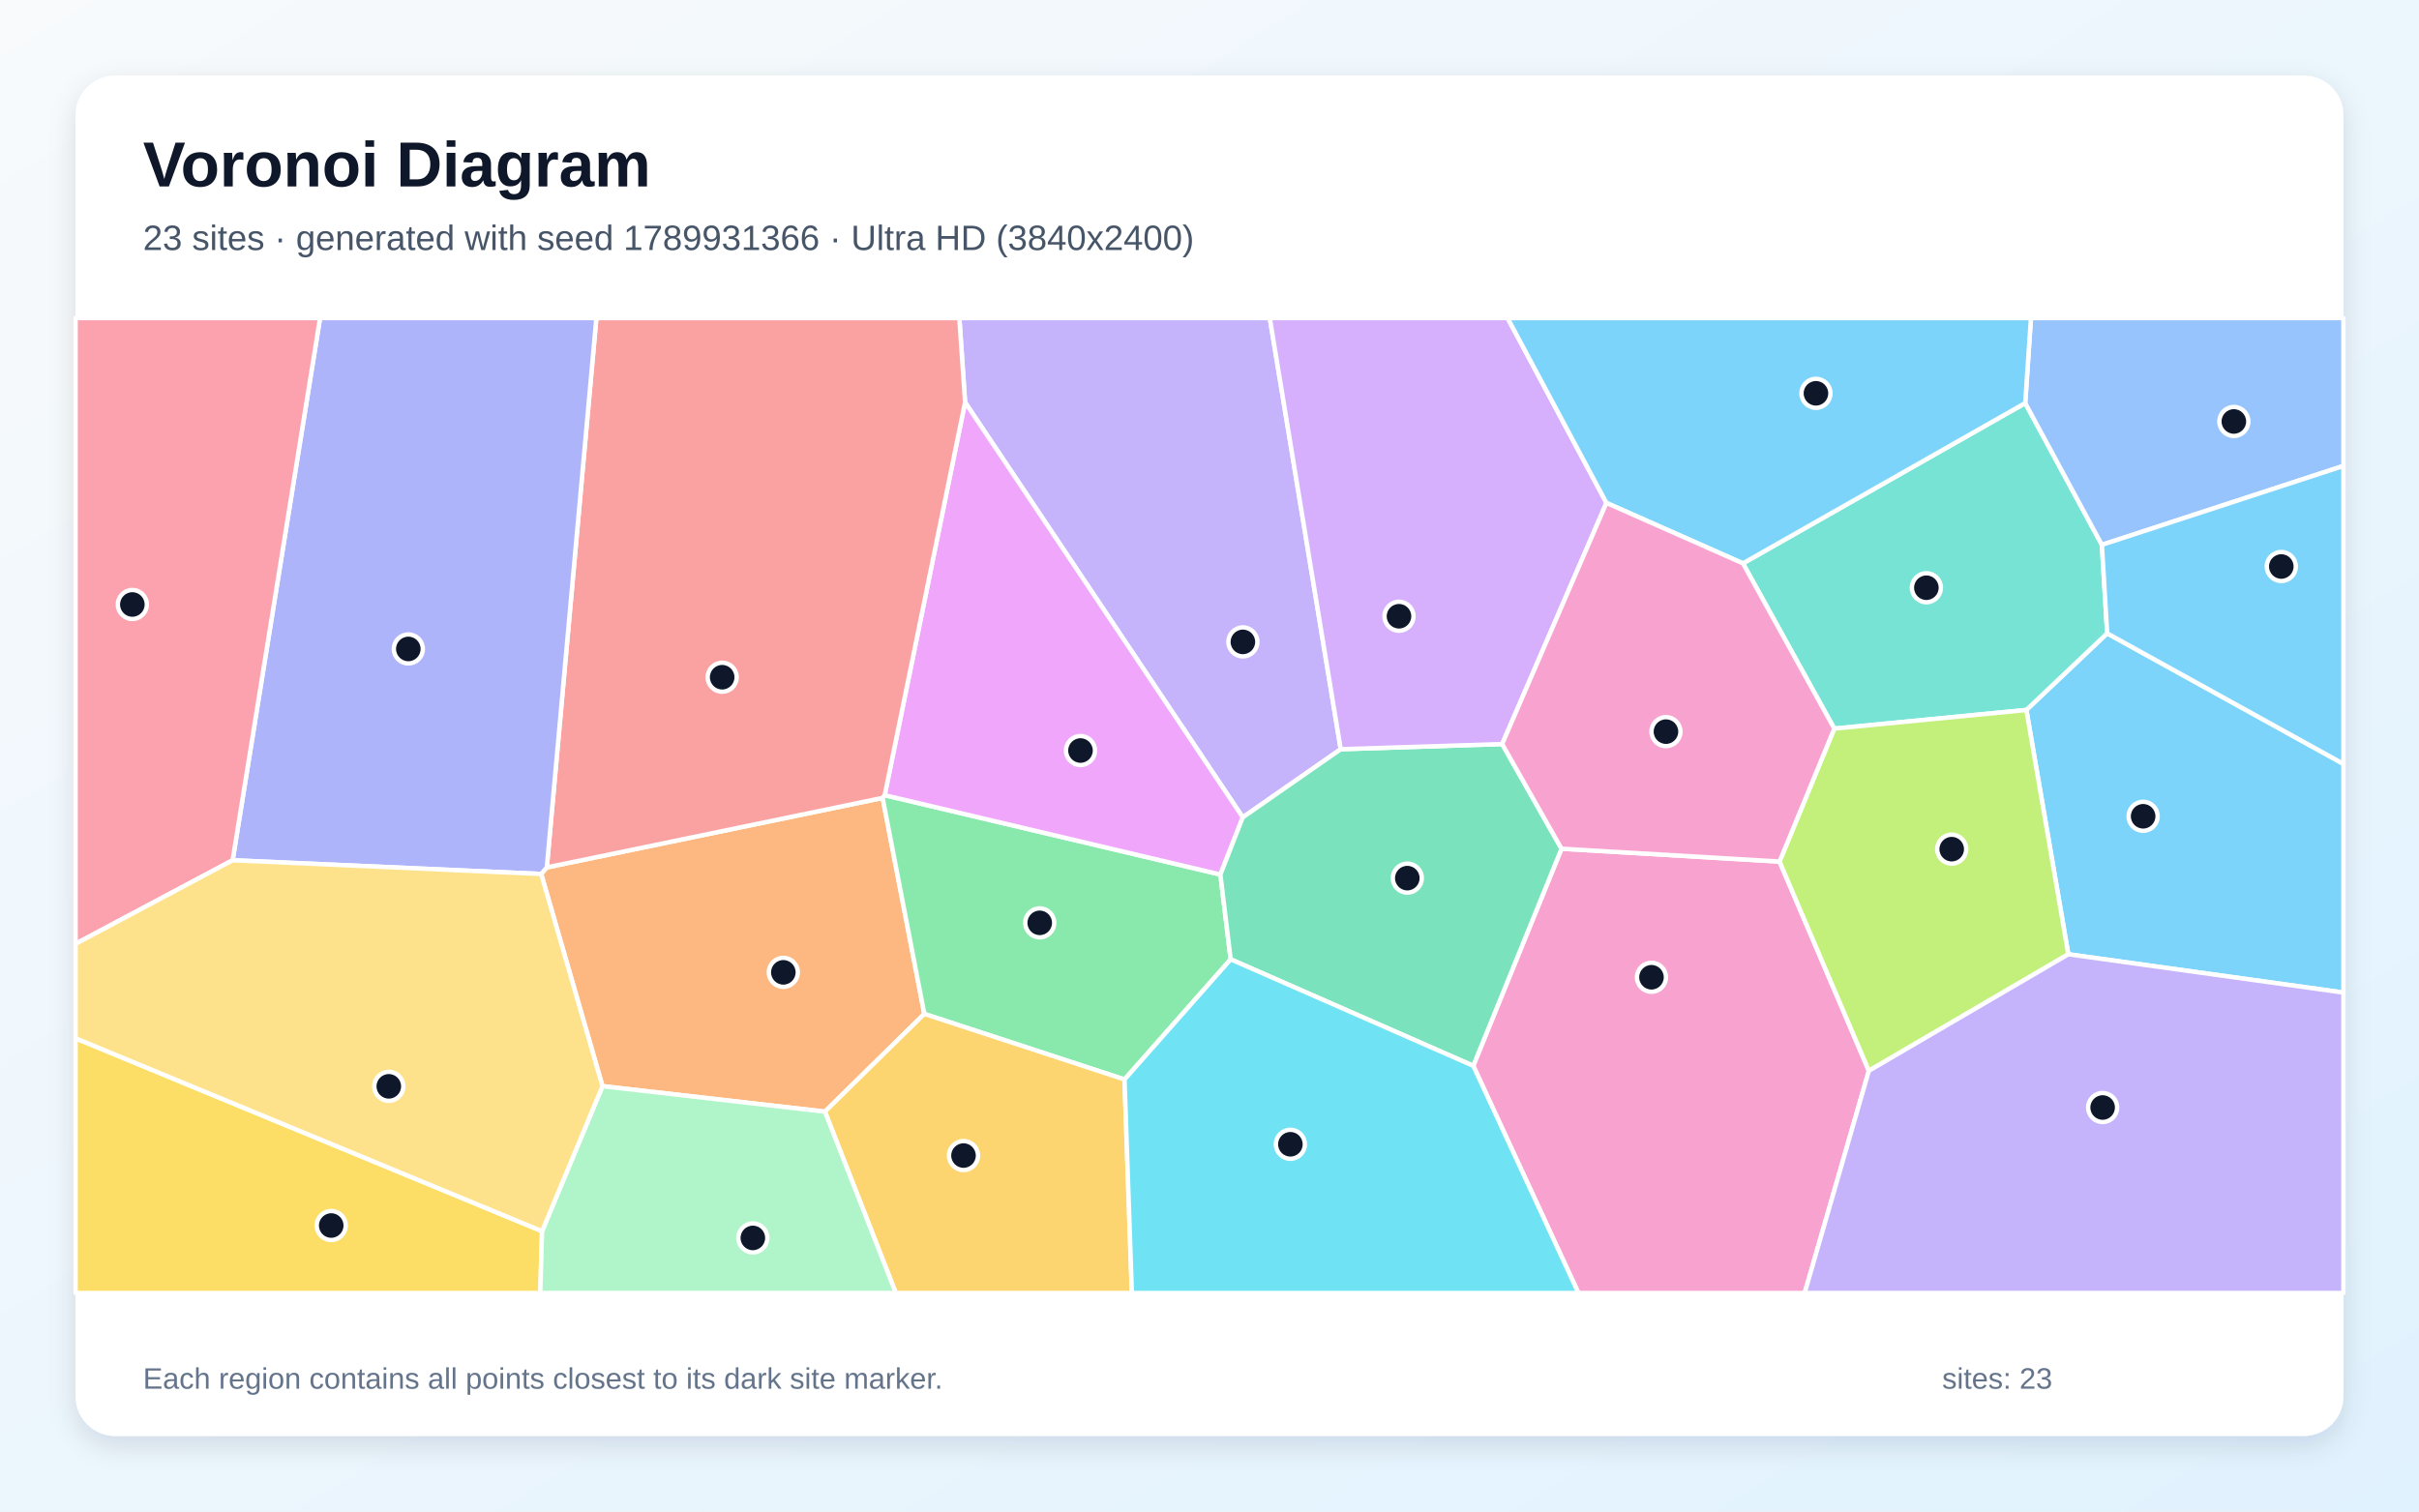
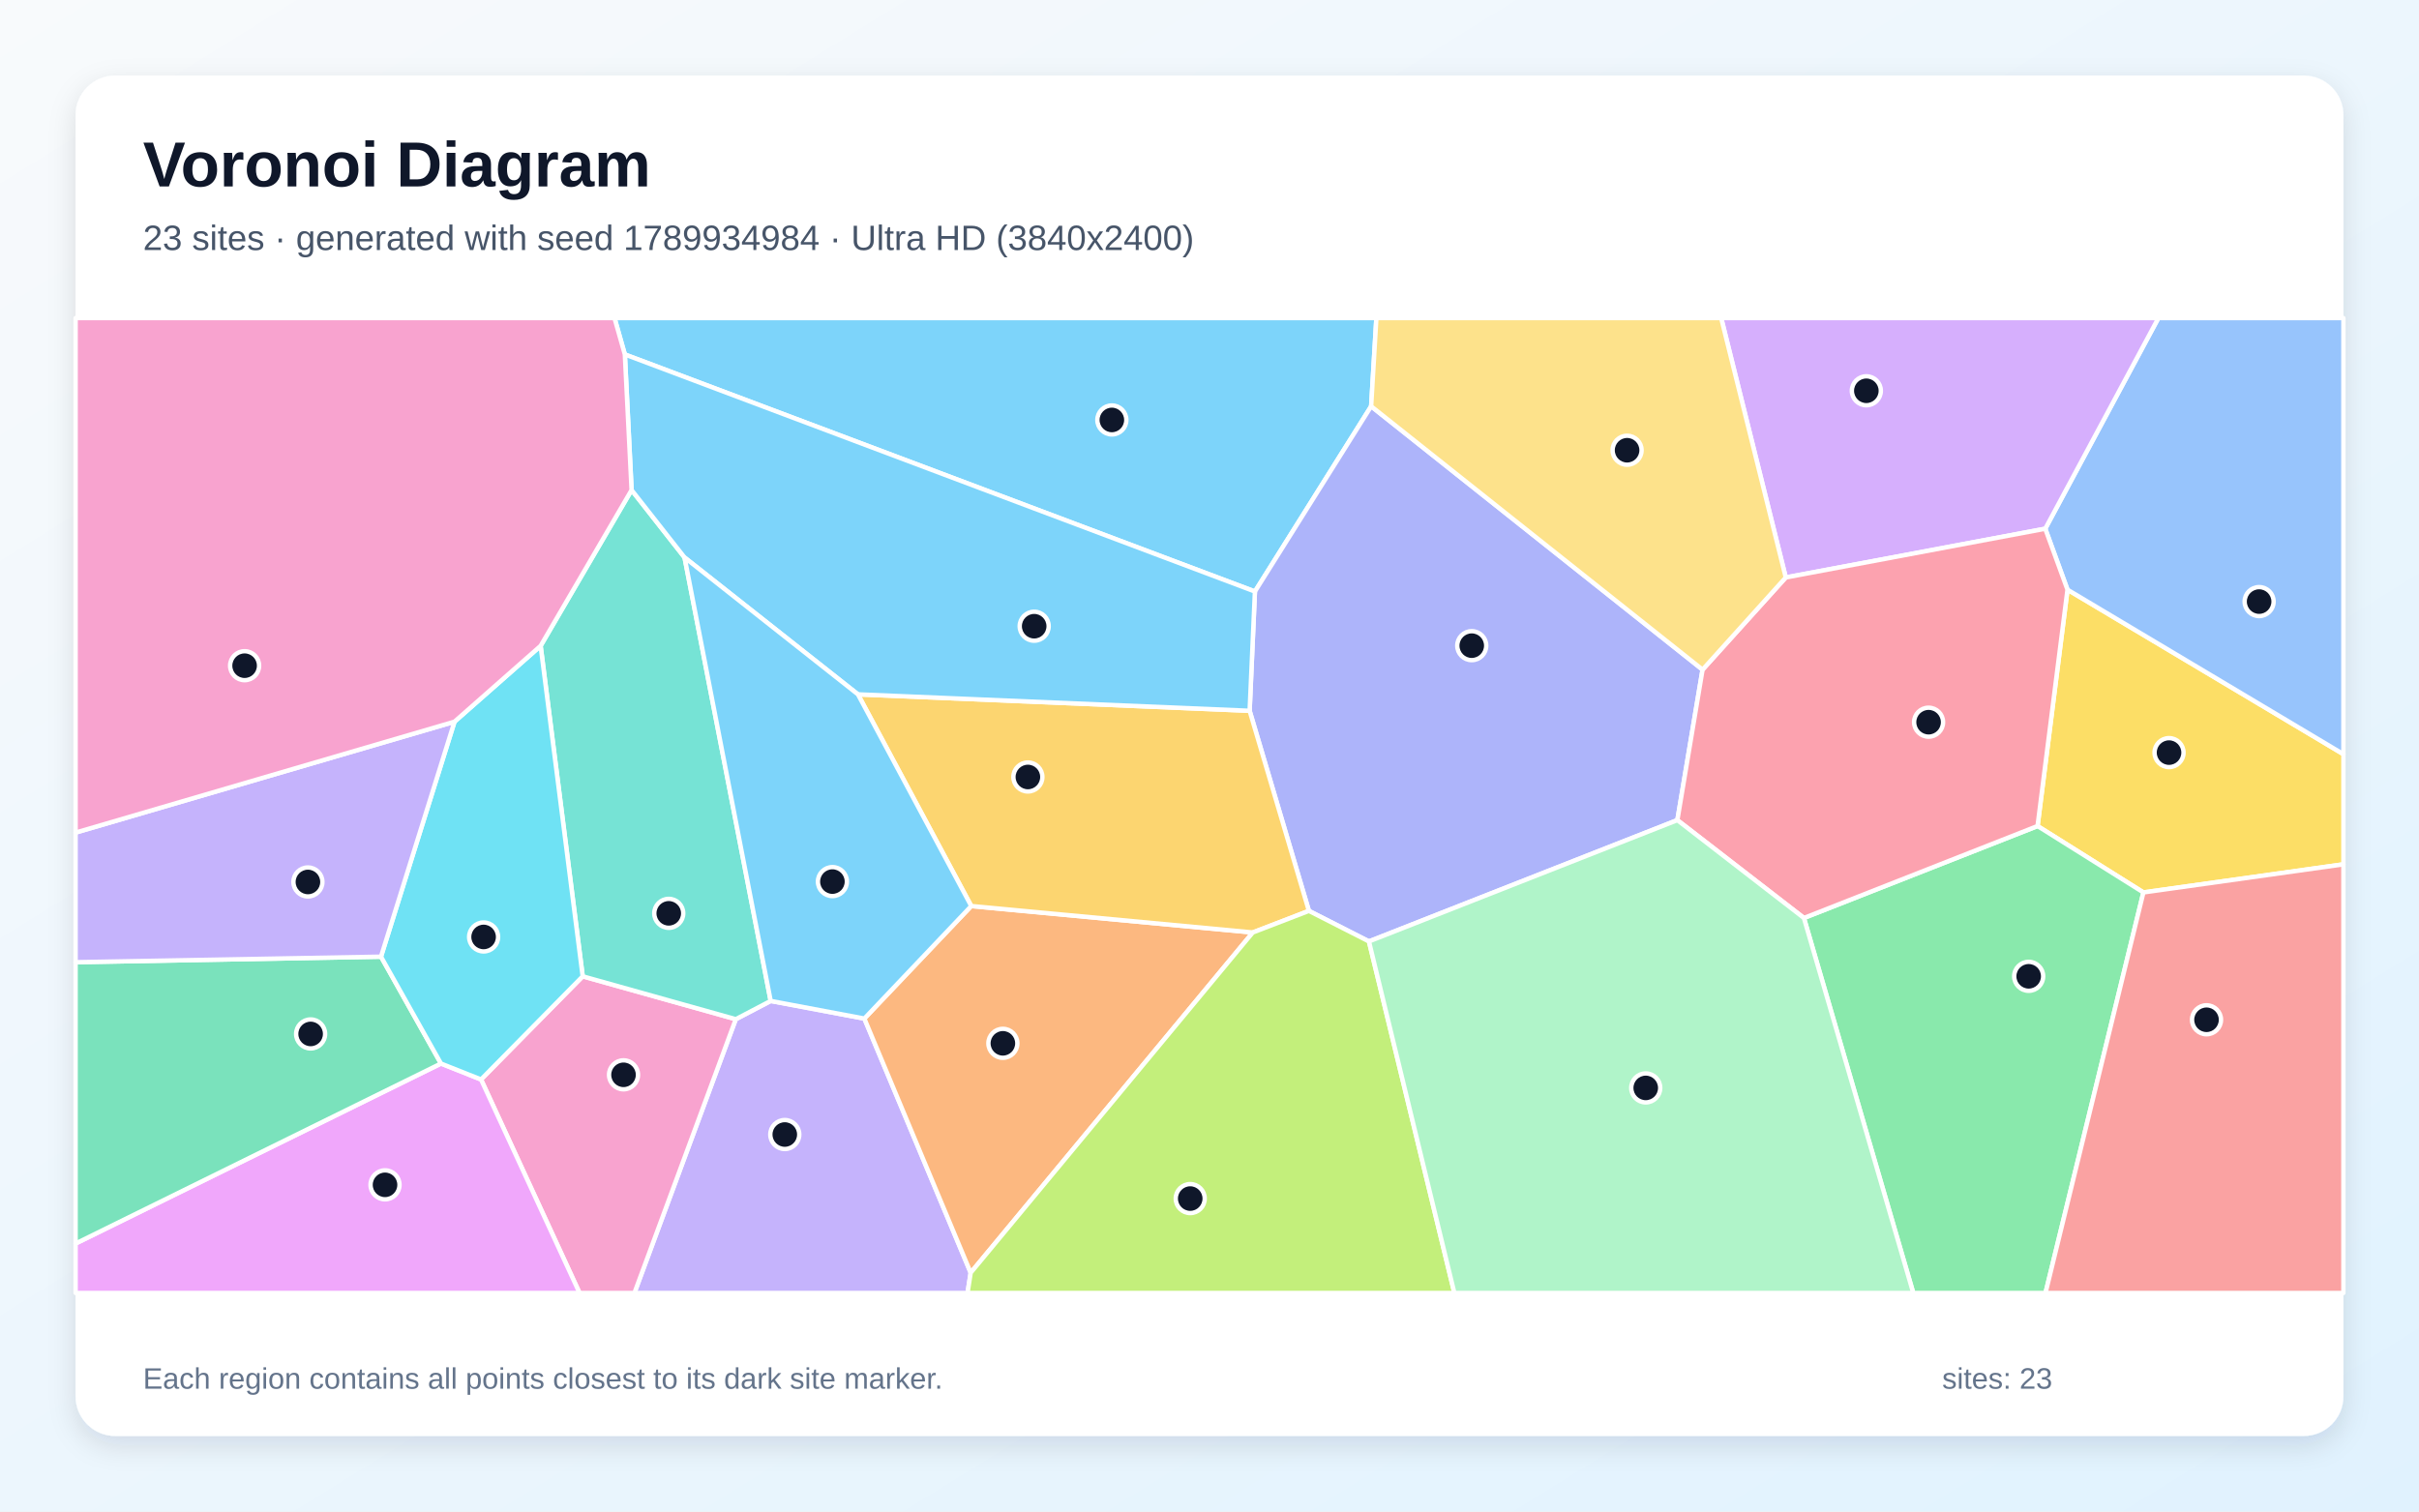
<svg xmlns="http://www.w3.org/2000/svg" width="3840" height="2400" viewBox="0 0 3840 2400" role="img" aria-labelledby="title description">
  <defs>
    <linearGradient id="background" x1="0" y1="0" x2="1" y2="1">
      <stop stop-color="#F8FAFC" />
      <stop offset="1" stop-color="#E0F2FE" />
    </linearGradient>
    <filter id="shadow" x="-5%" y="-5%" width="110%" height="110%">
      <feDropShadow dx="0" dy="15" stdDeviation="22" flood-color="#0F172A" flood-opacity=".12" />
    </filter>
  </defs>
  <rect width="3840" height="2400" fill="url(#background)" />
  <rect x="120" y="120" width="3600" height="2160" rx="63" fill="#FFFFFF" filter="url(#shadow)" />
  <g font-family="Arial, sans-serif">
    <text x="227" y="296" font-size="101" font-weight="700" fill="#0F172A">Voronoi Diagram</text>
-     <text x="227" y="397" font-size="56" fill="#475569">23 sites · generated with seed 1789931366 · Ultra HD (3840x2400)</text>
+     <text x="227" y="397" font-size="56" fill="#475569">23 sites · generated with seed 1789934984 · Ultra HD (3840x2400)</text>
  </g>
  <g stroke="#FFFFFF" stroke-width="7" stroke-linejoin="round">
-     <polygon points="3283.3,1515.2 3216.7,1127.3 3345.0,1005.6 3720.0,1212.9 3720.0,1576.0" fill="#38BDF8" fill-opacity="0.65" />
-     <polygon points="2128.3,1189.6 1972.8,1297.8 1532.0,638.8 1522.9,505.0 2015.7,505.0" fill="#A78BFA" fill-opacity="0.65" />
-     <polygon points="2338.7,1692.3 2478.8,1347.6 2824.9,1368.0 2966.7,1700.2 2864.8,2053.0 2505.6,2053.0" fill="#F472B6" fill-opacity="0.65" />
-     <polygon points="1309.5,1765.1 956.4,1724.6 859.1,1387.7 868.0,1377.3 1401.1,1266.9 1467.3,1609.9" fill="#FB923C" fill-opacity="0.65" />
-     <polygon points="120.0,1648.6 860.5,1954.9 857.6,2053.0 120.0,2053.0" fill="#FACC15" fill-opacity="0.65" />
-     <polygon points="1785.1,1714.0 1467.3,1609.9 1401.1,1266.9 1404.4,1262.6 1937.3,1388.6 1953.6,1523.2" fill="#4ADE80" fill-opacity="0.65" />
-     <polygon points="2911.8,1156.9 2766.8,894.5 3214.9,640.0 3336.6,865.1 3345.0,1005.6 3216.7,1127.3" fill="#2DD4BF" fill-opacity="0.65" />
-     <polygon points="3336.6,865.1 3214.9,640.0 3224.0,505.0 3720.0,505.0 3720.0,739.8" fill="#60A5FA" fill-opacity="0.65" />
-     <polygon points="1937.3,1388.6 1404.4,1262.6 1532.0,638.8 1972.8,1297.8" fill="#E879F9" fill-opacity="0.65" />
-     <polygon points="1953.6,1523.2 1937.3,1388.6 1972.8,1297.8 2128.3,1189.6 2384.6,1181.4 2478.8,1347.6 2338.7,1692.3" fill="#34D399" fill-opacity="0.65" />
-     <polygon points="1404.4,1262.6 1401.1,1266.9 868.0,1377.3 946.7,505.0 1522.9,505.0 1532.0,638.8" fill="#F87171" fill-opacity="0.65" />
-     <polygon points="369.3,1365.9 508.1,505.0 946.7,505.0 868.0,1377.3 859.1,1387.7" fill="#818CF8" fill-opacity="0.65" />
-     <polygon points="1309.5,1765.1 1467.3,1609.9 1785.1,1714.0 1796.8,2053.0 1422.0,2053.0" fill="#FBBF24" fill-opacity="0.65" />
-     <polygon points="2966.7,1700.2 2824.9,1368.0 2911.8,1156.9 3216.7,1127.3 3283.3,1515.2" fill="#A3E635" fill-opacity="0.65" />
-     <polygon points="2550.1,798.5 2384.6,1181.4 2128.3,1189.6 2015.7,505.0 2393.2,505.0" fill="#C084FC" fill-opacity="0.65" />
-     <polygon points="369.3,1365.9 120.0,1498.6 120.0,505.0 508.1,505.0" fill="#FB7185" fill-opacity="0.65" />
-     <polygon points="1785.1,1714.0 1953.6,1523.2 2338.7,1692.3 2505.6,2053.0 1796.8,2053.0" fill="#22D3EE" fill-opacity="0.65" />
-     <polygon points="860.5,1954.9 956.4,1724.6 1309.5,1765.1 1422.0,2053.0 857.6,2053.0" fill="#86EFAC" fill-opacity="0.65" />
-     <polygon points="860.5,1954.9 120.0,1648.6 120.0,1498.6 369.3,1365.9 859.1,1387.7 956.4,1724.6" fill="#FCD34D" fill-opacity="0.65" />
-     <polygon points="3214.9,640.0 2766.8,894.5 2550.1,798.5 2393.2,505.0 3224.0,505.0" fill="#38BDF8" fill-opacity="0.65" />
-     <polygon points="3345.0,1005.6 3336.6,865.1 3720.0,739.8 3720.0,1212.9" fill="#38BDF8" fill-opacity="0.65" />
-     <polygon points="2966.7,1700.2 3283.3,1515.2 3720.0,1576.0 3720.0,2053.0 2864.8,2053.0" fill="#A78BFA" fill-opacity="0.65" />
-     <polygon points="2824.9,1368.0 2478.8,1347.6 2384.6,1181.4 2550.1,798.5 2766.8,894.5 2911.8,1156.9" fill="#F472B6" fill-opacity="0.65" />
+     <polygon points="2176.6,645.1 1992.1,939.2 991.9,562.8 975.5,505.0 2184.9,505.0" fill="#38BDF8" fill-opacity="0.65" />
+     <polygon points="1168.0,1618.3 1223.4,1589.3 1372.1,1617.3 1540.9,2020.9 1535.9,2053.0 1007.1,2053.0" fill="#A78BFA" fill-opacity="0.65" />
+     <polygon points="763.6,1714.0 925.0,1550.2 1168.0,1618.3 1007.1,2053.0 920.0,2053.0" fill="#F472B6" fill-opacity="0.65" />
+     <polygon points="1540.9,2020.9 1372.1,1617.3 1541.8,1438.6 1988.7,1480.6" fill="#FB923C" fill-opacity="0.65" />
+     <polygon points="3402.5,1417.0 3234.5,1311.6 3282.0,936.3 3720.0,1197.5 3720.0,1372.4" fill="#FACC15" fill-opacity="0.65" />
+     <polygon points="2863.6,1457.6 3234.5,1311.6 3402.5,1417.0 3247.1,2053.0 3037.2,2053.0" fill="#4ADE80" fill-opacity="0.65" />
+     <polygon points="925.0,1550.2 858.2,1025.5 1002.6,778.1 1086.7,885.2 1223.4,1589.3 1168.0,1618.3" fill="#2DD4BF" fill-opacity="0.65" />
+     <polygon points="3282.0,936.3 3246.7,839.5 3426.3,505.0 3720.0,505.0 3720.0,1197.5" fill="#60A5FA" fill-opacity="0.65" />
+     <polygon points="120.0,1974.5 700.0,1688.7 763.6,1714.0 920.0,2053.0 120.0,2053.0" fill="#E879F9" fill-opacity="0.65" />
+     <polygon points="604.8,1519.0 700.0,1688.7 120.0,1974.5 120.0,1527.8" fill="#34D399" fill-opacity="0.65" />
+     <polygon points="3402.5,1417.0 3720.0,1372.4 3720.0,2053.0 3247.1,2053.0" fill="#F87171" fill-opacity="0.65" />
+     <polygon points="2702.7,1063.3 2662.7,1302.2 2173.1,1494.8 2077.8,1446.3 1983.7,1128.6 1992.1,939.2 2176.6,645.1" fill="#818CF8" fill-opacity="0.65" />
+     <polygon points="1361.9,1102.5 1983.7,1128.6 2077.8,1446.3 1988.7,1480.6 1541.8,1438.6" fill="#FBBF24" fill-opacity="0.65" />
+     <polygon points="1540.9,2020.9 1988.7,1480.6 2077.8,1446.3 2173.1,1494.8 2308.7,2053.0 1535.9,2053.0" fill="#A3E635" fill-opacity="0.65" />
+     <polygon points="3246.7,839.5 2834.8,916.9 2732.3,505.0 3426.3,505.0" fill="#C084FC" fill-opacity="0.65" />
+     <polygon points="2863.6,1457.6 2662.7,1302.2 2702.7,1063.3 2834.8,916.9 3246.7,839.5 3282.0,936.3 3234.5,1311.6" fill="#FB7185" fill-opacity="0.65" />
+     <polygon points="700.0,1688.7 604.8,1519.0 721.5,1145.9 858.2,1025.5 925.0,1550.2 763.6,1714.0" fill="#22D3EE" fill-opacity="0.65" />
+     <polygon points="2173.1,1494.8 2662.7,1302.2 2863.6,1457.6 3037.2,2053.0 2308.7,2053.0" fill="#86EFAC" fill-opacity="0.65" />
+     <polygon points="2834.8,916.9 2702.7,1063.3 2176.6,645.1 2184.9,505.0 2732.3,505.0" fill="#FCD34D" fill-opacity="0.65" />
+     <polygon points="1983.7,1128.6 1361.9,1102.5 1086.7,885.2 1002.6,778.1 991.9,562.8 1992.1,939.2" fill="#38BDF8" fill-opacity="0.65" />
+     <polygon points="1361.9,1102.5 1541.8,1438.6 1372.1,1617.3 1223.4,1589.3 1086.7,885.2" fill="#38BDF8" fill-opacity="0.65" />
+     <polygon points="721.5,1145.9 604.8,1519.0 120.0,1527.8 120.0,1322.0" fill="#A78BFA" fill-opacity="0.65" />
+     <polygon points="1002.6,778.1 858.2,1025.5 721.5,1145.9 120.0,1322.0 120.0,505.0 975.5,505.0 991.9,562.8" fill="#F472B6" fill-opacity="0.65" />
  </g>
  <g>
-     <circle cx="3402.1" cy="1296.1" r="23" fill="#0F172A" stroke="#FFFFFF" stroke-width="7" />
-     <circle cx="1973.0" cy="1019.2" r="23" fill="#0F172A" stroke="#FFFFFF" stroke-width="7" />
-     <circle cx="2621.6" cy="1551.7" r="23" fill="#0F172A" stroke="#FFFFFF" stroke-width="7" />
-     <circle cx="1243.5" cy="1543.9" r="23" fill="#0F172A" stroke="#FFFFFF" stroke-width="7" />
-     <circle cx="525.8" cy="1945.9" r="23" fill="#0F172A" stroke="#FFFFFF" stroke-width="7" />
-     <circle cx="1650.5" cy="1465.3" r="23" fill="#0F172A" stroke="#FFFFFF" stroke-width="7" />
-     <circle cx="3058.0" cy="933.2" r="23" fill="#0F172A" stroke="#FFFFFF" stroke-width="7" />
-     <circle cx="3546.1" cy="669.2" r="23" fill="#0F172A" stroke="#FFFFFF" stroke-width="7" />
-     <circle cx="1715.2" cy="1191.7" r="23" fill="#0F172A" stroke="#FFFFFF" stroke-width="7" />
-     <circle cx="2234.0" cy="1394.3" r="23" fill="#0F172A" stroke="#FFFFFF" stroke-width="7" />
-     <circle cx="1146.4" cy="1075.3" r="23" fill="#0F172A" stroke="#FFFFFF" stroke-width="7" />
-     <circle cx="648.2" cy="1030.4" r="23" fill="#0F172A" stroke="#FFFFFF" stroke-width="7" />
-     <circle cx="1529.5" cy="1834.8" r="23" fill="#0F172A" stroke="#FFFFFF" stroke-width="7" />
-     <circle cx="3098.2" cy="1348.3" r="23" fill="#0F172A" stroke="#FFFFFF" stroke-width="7" />
-     <circle cx="2220.8" cy="978.5" r="23" fill="#0F172A" stroke="#FFFFFF" stroke-width="7" />
-     <circle cx="210.1" cy="959.8" r="23" fill="#0F172A" stroke="#FFFFFF" stroke-width="7" />
-     <circle cx="2048.4" cy="1816.9" r="23" fill="#0F172A" stroke="#FFFFFF" stroke-width="7" />
-     <circle cx="1195.1" cy="1965.6" r="23" fill="#0F172A" stroke="#FFFFFF" stroke-width="7" />
-     <circle cx="617.2" cy="1724.9" r="23" fill="#0F172A" stroke="#FFFFFF" stroke-width="7" />
-     <circle cx="2882.7" cy="624.5" r="23" fill="#0F172A" stroke="#FFFFFF" stroke-width="7" />
-     <circle cx="3621.4" cy="899.5" r="23" fill="#0F172A" stroke="#FFFFFF" stroke-width="7" />
-     <circle cx="3337.8" cy="1758.5" r="23" fill="#0F172A" stroke="#FFFFFF" stroke-width="7" />
-     <circle cx="2644.6" cy="1161.7" r="23" fill="#0F172A" stroke="#FFFFFF" stroke-width="7" />
+     <circle cx="1765.0" cy="666.8" r="23" fill="#0F172A" stroke="#FFFFFF" stroke-width="7" />
+     <circle cx="1245.8" cy="1801.4" r="23" fill="#0F172A" stroke="#FFFFFF" stroke-width="7" />
+     <circle cx="989.8" cy="1706.6" r="23" fill="#0F172A" stroke="#FFFFFF" stroke-width="7" />
+     <circle cx="1592.0" cy="1656.6" r="23" fill="#0F172A" stroke="#FFFFFF" stroke-width="7" />
+     <circle cx="3443.2" cy="1195.0" r="23" fill="#0F172A" stroke="#FFFFFF" stroke-width="7" />
+     <circle cx="3220.4" cy="1550.2" r="23" fill="#0F172A" stroke="#FFFFFF" stroke-width="7" />
+     <circle cx="1061.6" cy="1450.2" r="23" fill="#0F172A" stroke="#FFFFFF" stroke-width="7" />
+     <circle cx="3586.2" cy="955.2" r="23" fill="#0F172A" stroke="#FFFFFF" stroke-width="7" />
+     <circle cx="611.2" cy="1881.3" r="23" fill="#0F172A" stroke="#FFFFFF" stroke-width="7" />
+     <circle cx="493.1" cy="1641.7" r="23" fill="#0F172A" stroke="#FFFFFF" stroke-width="7" />
+     <circle cx="3502.7" cy="1619.2" r="23" fill="#0F172A" stroke="#FFFFFF" stroke-width="7" />
+     <circle cx="2336.3" cy="1025.2" r="23" fill="#0F172A" stroke="#FFFFFF" stroke-width="7" />
+     <circle cx="1631.7" cy="1233.7" r="23" fill="#0F172A" stroke="#FFFFFF" stroke-width="7" />
+     <circle cx="1889.4" cy="1903.1" r="23" fill="#0F172A" stroke="#FFFFFF" stroke-width="7" />
+     <circle cx="2962.7" cy="620.5" r="23" fill="#0F172A" stroke="#FFFFFF" stroke-width="7" />
+     <circle cx="3061.5" cy="1146.7" r="23" fill="#0F172A" stroke="#FFFFFF" stroke-width="7" />
+     <circle cx="767.7" cy="1487.7" r="23" fill="#0F172A" stroke="#FFFFFF" stroke-width="7" />
+     <circle cx="2612.5" cy="1727.4" r="23" fill="#0F172A" stroke="#FFFFFF" stroke-width="7" />
+     <circle cx="2582.9" cy="714.9" r="23" fill="#0F172A" stroke="#FFFFFF" stroke-width="7" />
+     <circle cx="1641.7" cy="994.3" r="23" fill="#0F172A" stroke="#FFFFFF" stroke-width="7" />
+     <circle cx="1321.4" cy="1399.8" r="23" fill="#0F172A" stroke="#FFFFFF" stroke-width="7" />
+     <circle cx="488.8" cy="1400.4" r="23" fill="#0F172A" stroke="#FFFFFF" stroke-width="7" />
+     <circle cx="388.3" cy="1057.0" r="23" fill="#0F172A" stroke="#FFFFFF" stroke-width="7" />
  </g>
  <g font-family="Arial, sans-serif" font-size="47" fill="#64748B">
    <text x="227" y="2205">Each region contains all points closest to its dark site marker.</text>
    <text x="3083" y="2205">sites: 23</text>
  </g>
</svg>
